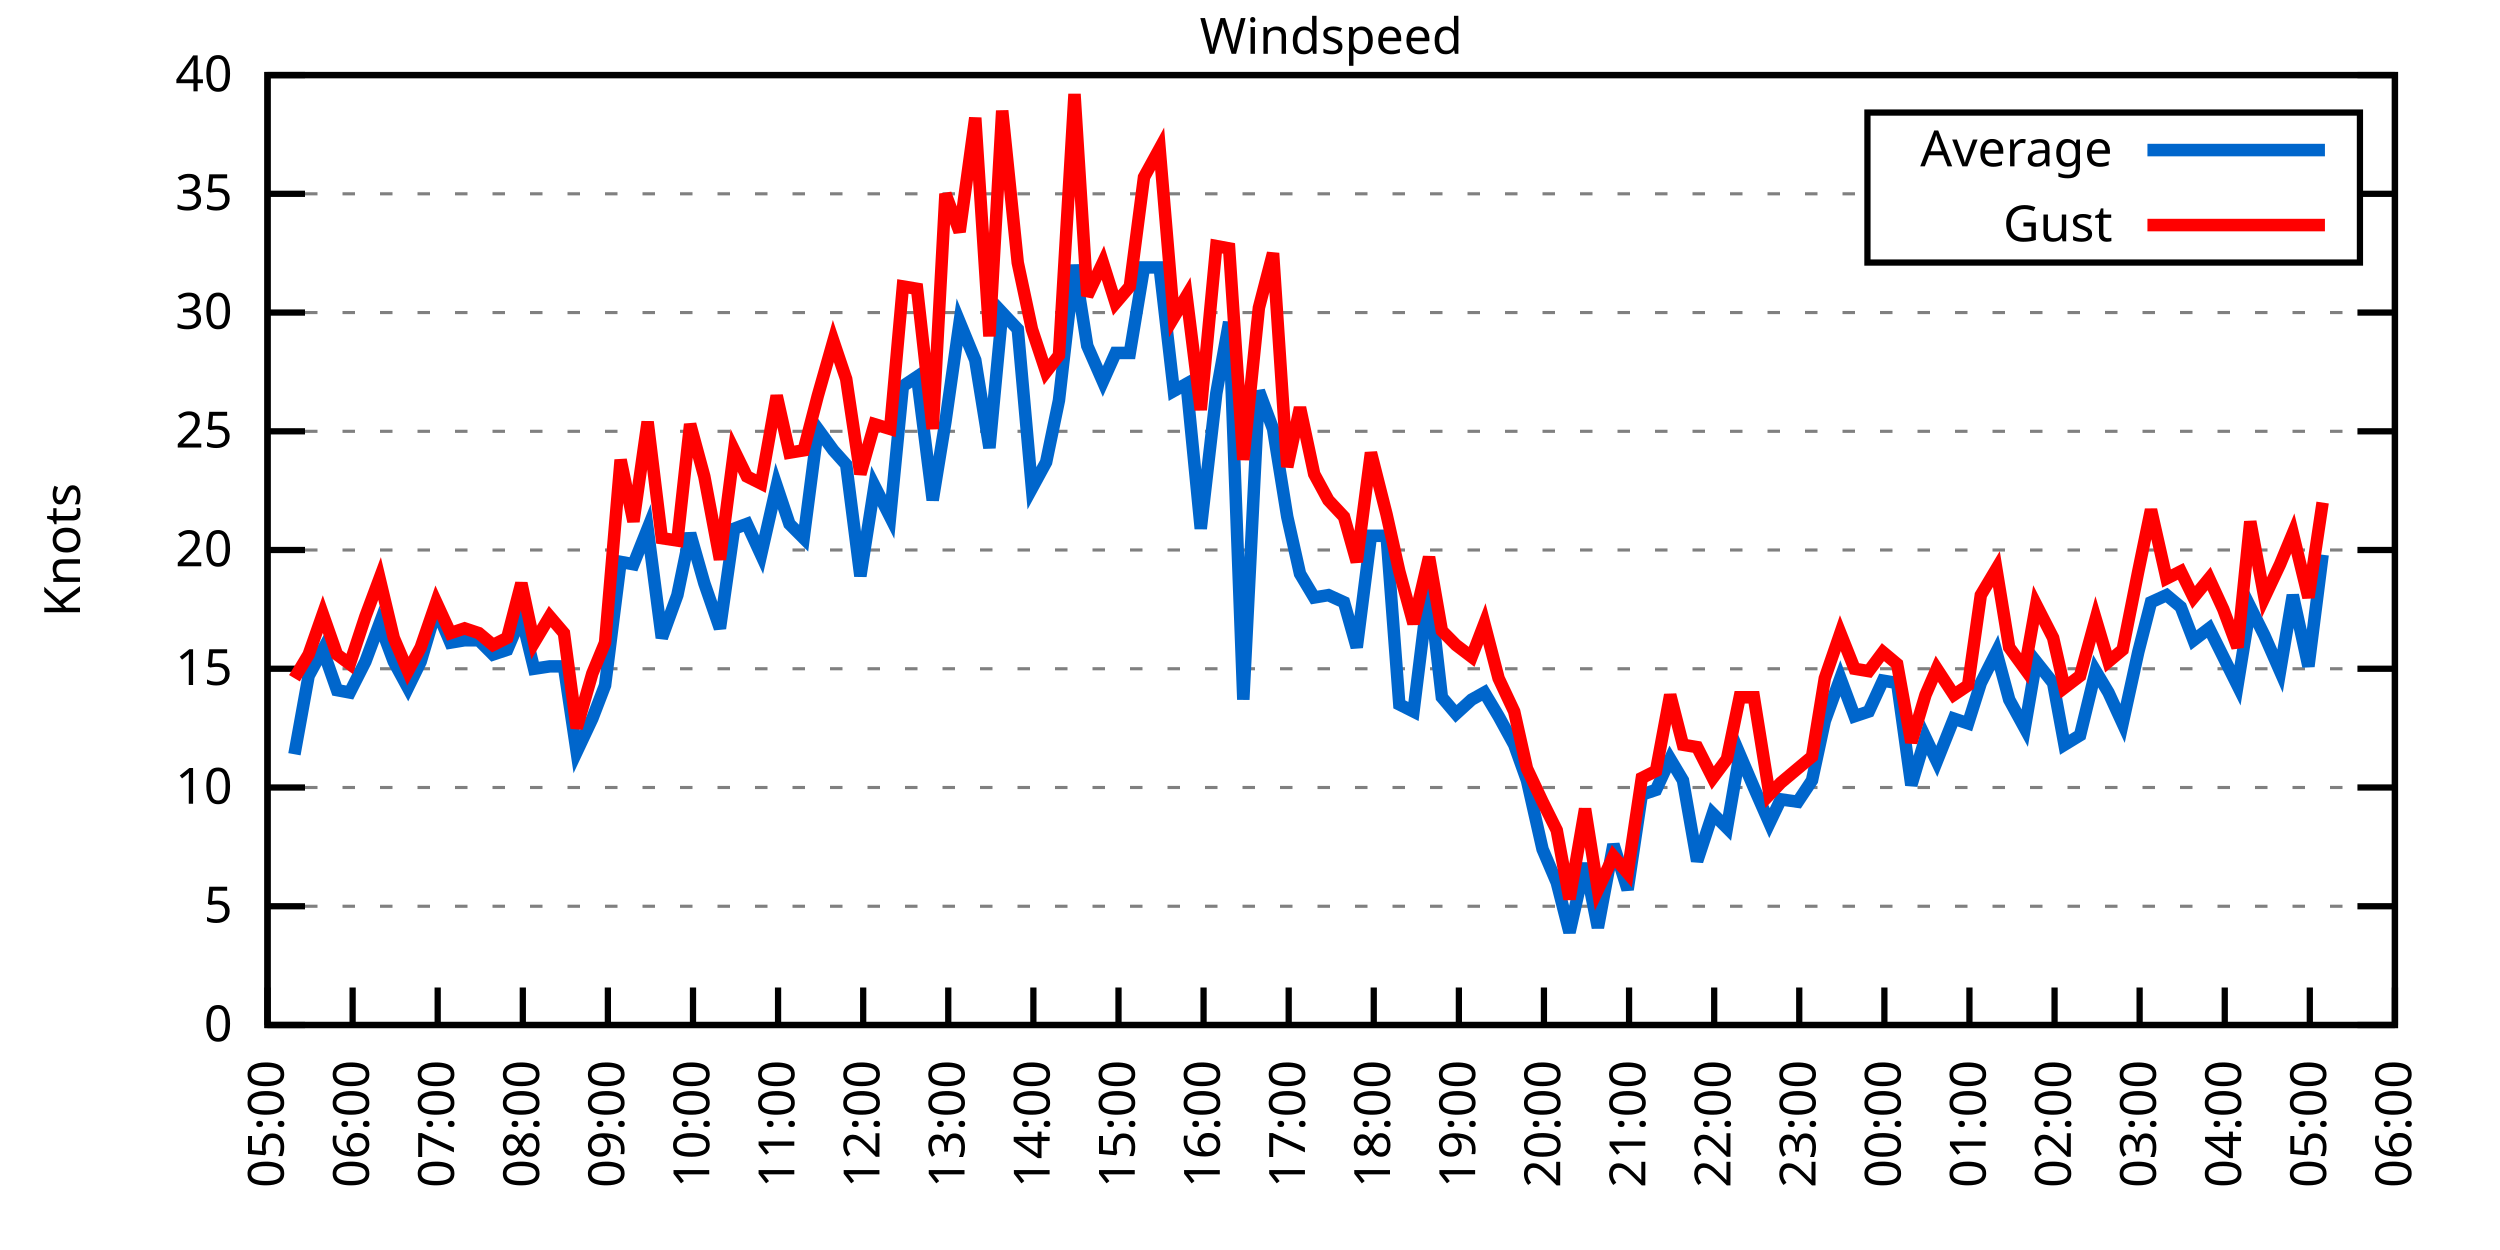
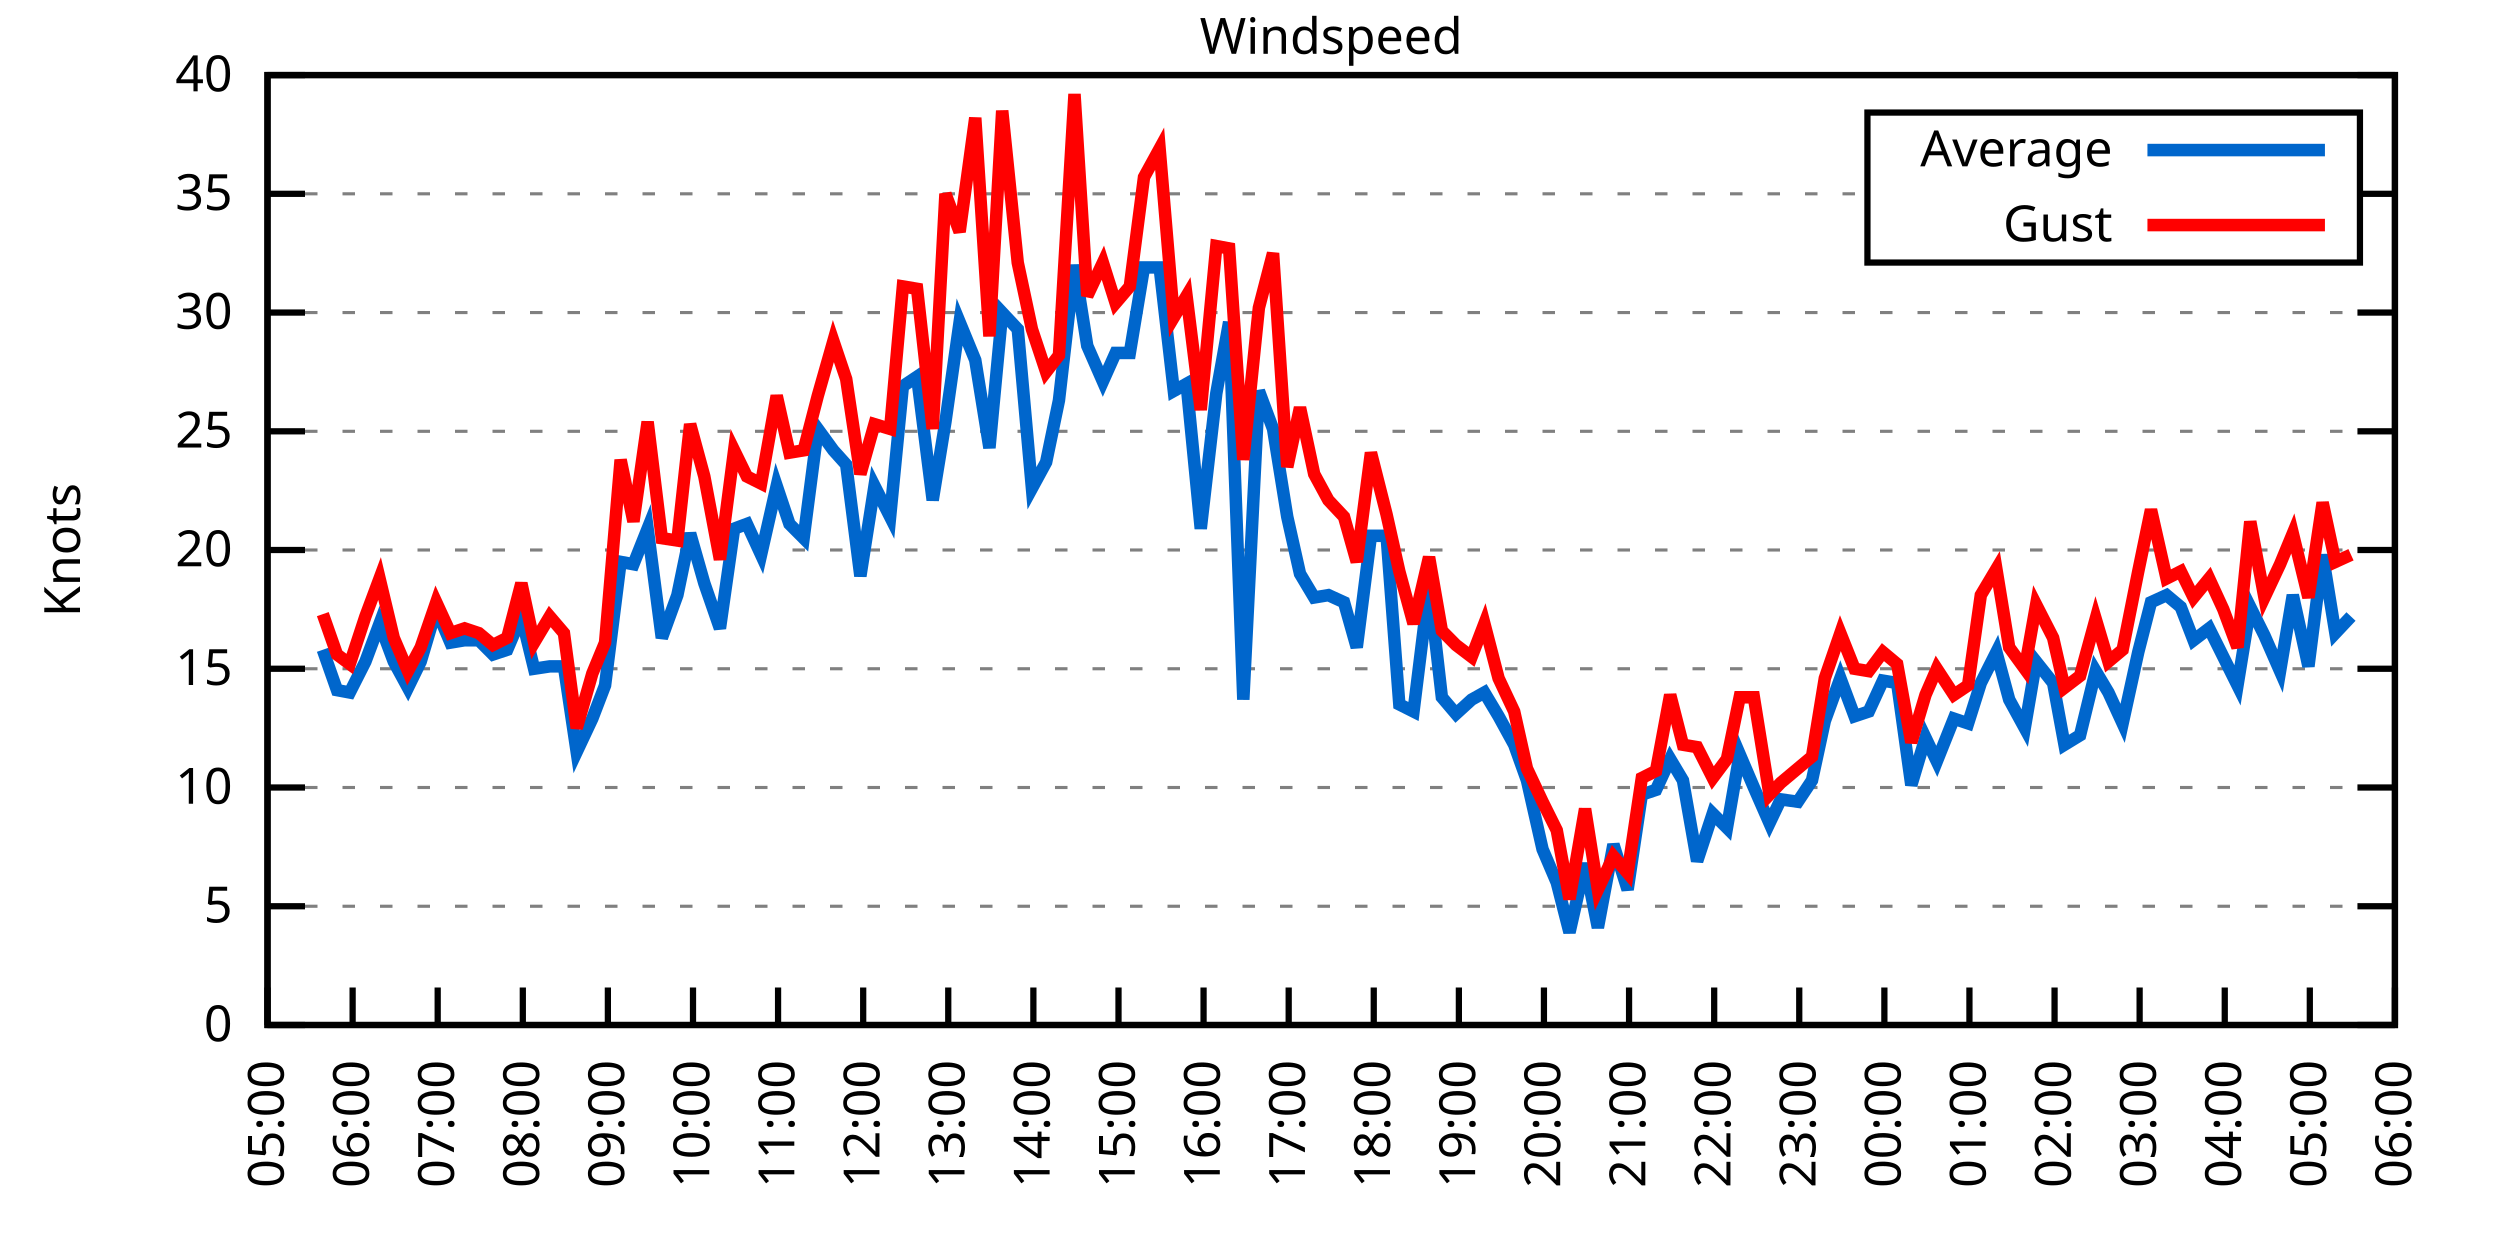
<svg xmlns="http://www.w3.org/2000/svg" xmlns:xlink="http://www.w3.org/1999/xlink" width="400" height="200" viewBox="0 0 400 200">
  <g id="gnuplot_canvas">
    <rect x="0" y="0" width="400" height="200" fill="none" />
    <defs>
      <circle id="gpDot" r="0.5" stroke-width="0.5" stroke="currentColor" />
      <path id="gpPt0" stroke-width="0.333" stroke="currentColor" d="M-1,0 h2 M0,-1 v2" />
      <path id="gpPt1" stroke-width="0.333" stroke="currentColor" d="M-1,-1 L1,1 M1,-1 L-1,1" />
      <path id="gpPt2" stroke-width="0.333" stroke="currentColor" d="M-1,0 L1,0 M0,-1 L0,1 M-1,-1 L1,1 M-1,1 L1,-1" />
      <rect id="gpPt3" stroke-width="0.333" stroke="currentColor" x="-1" y="-1" width="2" height="2" />
      <rect id="gpPt4" stroke-width="0.333" stroke="currentColor" fill="currentColor" x="-1" y="-1" width="2" height="2" />
      <circle id="gpPt5" stroke-width="0.333" stroke="currentColor" cx="0" cy="0" r="1" />
      <use xlink:href="#gpPt5" id="gpPt6" fill="currentColor" stroke="none" />
      <path id="gpPt7" stroke-width="0.333" stroke="currentColor" d="M0,-1.33 L-1.33,0.67 L1.33,0.67 z" />
      <use xlink:href="#gpPt7" id="gpPt8" fill="currentColor" stroke="none" />
      <use xlink:href="#gpPt7" id="gpPt9" stroke="currentColor" transform="rotate(180)" />
      <use xlink:href="#gpPt9" id="gpPt10" fill="currentColor" stroke="none" />
      <use xlink:href="#gpPt3" id="gpPt11" stroke="currentColor" transform="rotate(45)" />
      <use xlink:href="#gpPt11" id="gpPt12" fill="currentColor" stroke="none" />
      <path id="gpPt13" stroke-width="0.333" stroke="currentColor" d="M0,1.330 L1.265,0.411 L0.782,-1.067 L-0.782,-1.076 L-1.265,0.411 z" />
      <use xlink:href="#gpPt13" id="gpPt14" fill="currentColor" stroke="none" />
      <filter id="textbox" filterUnits="objectBoundingBox" x="0" y="0" height="1" width="1">
        <feFlood flood-color="white" flood-opacity="1" result="bgnd" />
        <feComposite in="SourceGraphic" in2="bgnd" operator="atop" />
      </filter>
      <filter id="greybox" filterUnits="objectBoundingBox" x="0" y="0" height="1" width="1">
        <feFlood flood-color="lightgrey" flood-opacity="1" result="grey" />
        <feComposite in="SourceGraphic" in2="grey" operator="atop" />
      </filter>
    </defs>
    <g fill="none" color="white" stroke="currentColor" stroke-width="1.00" stroke-linecap="butt" stroke-linejoin="miter">
</g>
    <g fill="none" color="black" stroke="currentColor" stroke-width="1.00" stroke-linecap="butt" stroke-linejoin="miter">
      <g stroke="none" shape-rendering="crispEdges">
        <polygon fill="rgb(255, 255, 255)" points="42.80,164.00 383.18,164.00 383.18,12.02 42.80,12.02 " />
      </g>
    </g>
    <g fill="none" color="black" stroke="currentColor" stroke-width="1.00" stroke-linecap="butt" stroke-linejoin="miter">
</g>
    <g fill="none" color="black" stroke="black" stroke-width="0.50" stroke-linecap="butt" stroke-linejoin="miter">
</g>
    <g fill="none" color="gray" stroke="currentColor" stroke-width="0.50" stroke-linecap="butt" stroke-linejoin="miter">
      <path stroke="gray" stroke-dasharray="2,4" class="gridline" d="M42.80,164.00 L383.19,164.00  " />
    </g>
    <g fill="none" color="gray" stroke="gray" stroke-width="1.00" stroke-linecap="butt" stroke-linejoin="miter">
</g>
    <g fill="none" color="black" stroke="currentColor" stroke-width="1.00" stroke-linecap="butt" stroke-linejoin="miter">
      <path stroke="black" d="M42.80,164.00 L48.80,164.00 M383.19,164.00 L377.19,164.00  " />
      <g transform="translate(37.20,166.60)" stroke="none" fill="black" font-family="Sans" font-size="8.00" text-anchor="end">
        <text>
          <tspan font-family="Sans"> 0</tspan>
        </text>
      </g>
    </g>
    <g fill="none" color="black" stroke="currentColor" stroke-width="1.00" stroke-linecap="butt" stroke-linejoin="miter">
</g>
    <g fill="none" color="black" stroke="black" stroke-width="0.50" stroke-linecap="butt" stroke-linejoin="miter">
</g>
    <g fill="none" color="gray" stroke="currentColor" stroke-width="0.50" stroke-linecap="butt" stroke-linejoin="miter">
      <path stroke="gray" stroke-dasharray="2,4" class="gridline" d="M42.80,145.00 L383.19,145.00  " />
    </g>
    <g fill="none" color="gray" stroke="gray" stroke-width="1.00" stroke-linecap="butt" stroke-linejoin="miter">
</g>
    <g fill="none" color="black" stroke="currentColor" stroke-width="1.00" stroke-linecap="butt" stroke-linejoin="miter">
      <path stroke="black" d="M42.80,145.00 L48.80,145.00 M383.19,145.00 L377.19,145.00  " />
      <g transform="translate(37.20,147.60)" stroke="none" fill="black" font-family="Sans" font-size="8.00" text-anchor="end">
        <text>
          <tspan font-family="Sans"> 5</tspan>
        </text>
      </g>
    </g>
    <g fill="none" color="black" stroke="currentColor" stroke-width="1.00" stroke-linecap="butt" stroke-linejoin="miter">
</g>
    <g fill="none" color="black" stroke="black" stroke-width="0.50" stroke-linecap="butt" stroke-linejoin="miter">
</g>
    <g fill="none" color="gray" stroke="currentColor" stroke-width="0.50" stroke-linecap="butt" stroke-linejoin="miter">
      <path stroke="gray" stroke-dasharray="2,4" class="gridline" d="M42.80,126.00 L383.19,126.00  " />
    </g>
    <g fill="none" color="gray" stroke="gray" stroke-width="1.00" stroke-linecap="butt" stroke-linejoin="miter">
</g>
    <g fill="none" color="black" stroke="currentColor" stroke-width="1.00" stroke-linecap="butt" stroke-linejoin="miter">
      <path stroke="black" d="M42.80,126.00 L48.80,126.00 M383.19,126.00 L377.19,126.00  " />
      <g transform="translate(37.20,128.60)" stroke="none" fill="black" font-family="Sans" font-size="8.00" text-anchor="end">
        <text>
          <tspan font-family="Sans"> 10</tspan>
        </text>
      </g>
    </g>
    <g fill="none" color="black" stroke="currentColor" stroke-width="1.00" stroke-linecap="butt" stroke-linejoin="miter">
</g>
    <g fill="none" color="black" stroke="black" stroke-width="0.50" stroke-linecap="butt" stroke-linejoin="miter">
</g>
    <g fill="none" color="gray" stroke="currentColor" stroke-width="0.50" stroke-linecap="butt" stroke-linejoin="miter">
      <path stroke="gray" stroke-dasharray="2,4" class="gridline" d="M42.80,107.00 L383.19,107.00  " />
    </g>
    <g fill="none" color="gray" stroke="gray" stroke-width="1.00" stroke-linecap="butt" stroke-linejoin="miter">
</g>
    <g fill="none" color="black" stroke="currentColor" stroke-width="1.00" stroke-linecap="butt" stroke-linejoin="miter">
      <path stroke="black" d="M42.80,107.00 L48.80,107.00 M383.19,107.00 L377.19,107.00  " />
      <g transform="translate(37.20,109.60)" stroke="none" fill="black" font-family="Sans" font-size="8.00" text-anchor="end">
        <text>
          <tspan font-family="Sans"> 15</tspan>
        </text>
      </g>
    </g>
    <g fill="none" color="black" stroke="currentColor" stroke-width="1.00" stroke-linecap="butt" stroke-linejoin="miter">
</g>
    <g fill="none" color="black" stroke="black" stroke-width="0.50" stroke-linecap="butt" stroke-linejoin="miter">
</g>
    <g fill="none" color="gray" stroke="currentColor" stroke-width="0.50" stroke-linecap="butt" stroke-linejoin="miter">
      <path stroke="gray" stroke-dasharray="2,4" class="gridline" d="M42.80,88.00 L383.19,88.00  " />
    </g>
    <g fill="none" color="gray" stroke="gray" stroke-width="1.00" stroke-linecap="butt" stroke-linejoin="miter">
</g>
    <g fill="none" color="black" stroke="currentColor" stroke-width="1.00" stroke-linecap="butt" stroke-linejoin="miter">
      <path stroke="black" d="M42.80,88.00 L48.80,88.00 M383.19,88.00 L377.19,88.00  " />
      <g transform="translate(37.20,90.60)" stroke="none" fill="black" font-family="Sans" font-size="8.00" text-anchor="end">
        <text>
          <tspan font-family="Sans"> 20</tspan>
        </text>
      </g>
    </g>
    <g fill="none" color="black" stroke="currentColor" stroke-width="1.00" stroke-linecap="butt" stroke-linejoin="miter">
</g>
    <g fill="none" color="black" stroke="black" stroke-width="0.50" stroke-linecap="butt" stroke-linejoin="miter">
</g>
    <g fill="none" color="gray" stroke="currentColor" stroke-width="0.50" stroke-linecap="butt" stroke-linejoin="miter">
      <path stroke="gray" stroke-dasharray="2,4" class="gridline" d="M42.80,69.01 L383.19,69.01  " />
    </g>
    <g fill="none" color="gray" stroke="gray" stroke-width="1.00" stroke-linecap="butt" stroke-linejoin="miter">
</g>
    <g fill="none" color="black" stroke="currentColor" stroke-width="1.00" stroke-linecap="butt" stroke-linejoin="miter">
      <path stroke="black" d="M42.80,69.01 L48.80,69.01 M383.19,69.01 L377.19,69.01  " />
      <g transform="translate(37.20,71.61)" stroke="none" fill="black" font-family="Sans" font-size="8.00" text-anchor="end">
        <text>
          <tspan font-family="Sans"> 25</tspan>
        </text>
      </g>
    </g>
    <g fill="none" color="black" stroke="currentColor" stroke-width="1.00" stroke-linecap="butt" stroke-linejoin="miter">
</g>
    <g fill="none" color="black" stroke="black" stroke-width="0.50" stroke-linecap="butt" stroke-linejoin="miter">
</g>
    <g fill="none" color="gray" stroke="currentColor" stroke-width="0.50" stroke-linecap="butt" stroke-linejoin="miter">
      <path stroke="gray" stroke-dasharray="2,4" class="gridline" d="M42.80,50.01 L383.19,50.01  " />
    </g>
    <g fill="none" color="gray" stroke="gray" stroke-width="1.00" stroke-linecap="butt" stroke-linejoin="miter">
</g>
    <g fill="none" color="black" stroke="currentColor" stroke-width="1.00" stroke-linecap="butt" stroke-linejoin="miter">
      <path stroke="black" d="M42.80,50.01 L48.80,50.01 M383.19,50.01 L377.19,50.01  " />
      <g transform="translate(37.20,52.61)" stroke="none" fill="black" font-family="Sans" font-size="8.00" text-anchor="end">
        <text>
          <tspan font-family="Sans"> 30</tspan>
        </text>
      </g>
    </g>
    <g fill="none" color="black" stroke="currentColor" stroke-width="1.00" stroke-linecap="butt" stroke-linejoin="miter">
</g>
    <g fill="none" color="black" stroke="black" stroke-width="0.50" stroke-linecap="butt" stroke-linejoin="miter">
</g>
    <g fill="none" color="gray" stroke="currentColor" stroke-width="0.50" stroke-linecap="butt" stroke-linejoin="miter">
      <path stroke="gray" stroke-dasharray="2,4" class="gridline" d="M42.80,31.01 L298.79,31.01 M377.59,31.01 L383.19,31.01  " />
    </g>
    <g fill="none" color="gray" stroke="gray" stroke-width="1.00" stroke-linecap="butt" stroke-linejoin="miter">
</g>
    <g fill="none" color="black" stroke="currentColor" stroke-width="1.00" stroke-linecap="butt" stroke-linejoin="miter">
      <path stroke="black" d="M42.80,31.01 L48.80,31.01 M383.19,31.01 L377.19,31.01  " />
      <g transform="translate(37.20,33.61)" stroke="none" fill="black" font-family="Sans" font-size="8.00" text-anchor="end">
        <text>
          <tspan font-family="Sans"> 35</tspan>
        </text>
      </g>
    </g>
    <g fill="none" color="black" stroke="currentColor" stroke-width="1.00" stroke-linecap="butt" stroke-linejoin="miter">
</g>
    <g fill="none" color="black" stroke="black" stroke-width="0.50" stroke-linecap="butt" stroke-linejoin="miter">
</g>
    <g fill="none" color="gray" stroke="currentColor" stroke-width="0.50" stroke-linecap="butt" stroke-linejoin="miter">
      <path stroke="gray" stroke-dasharray="2,4" class="gridline" d="M42.80,12.01 L383.19,12.01  " />
    </g>
    <g fill="none" color="gray" stroke="gray" stroke-width="1.00" stroke-linecap="butt" stroke-linejoin="miter">
</g>
    <g fill="none" color="black" stroke="currentColor" stroke-width="1.00" stroke-linecap="butt" stroke-linejoin="miter">
      <path stroke="black" d="M42.80,12.01 L48.80,12.01 M383.19,12.01 L377.19,12.01  " />
      <g transform="translate(37.20,14.61)" stroke="none" fill="black" font-family="Sans" font-size="8.00" text-anchor="end">
        <text>
          <tspan font-family="Sans"> 40</tspan>
        </text>
      </g>
    </g>
    <g fill="none" color="black" stroke="currentColor" stroke-width="1.00" stroke-linecap="butt" stroke-linejoin="miter">
      <path stroke="black" d="M42.80,164.00 L42.80,158.00  " />
      <g transform="translate(45.40,169.60) rotate(270.00)" stroke="none" fill="black" font-family="Sans" font-size="8.00" text-anchor="end">
        <text>
          <tspan font-family="Sans">05:00</tspan>
        </text>
      </g>
    </g>
    <g fill="none" color="black" stroke="currentColor" stroke-width="1.00" stroke-linecap="butt" stroke-linejoin="miter">
      <path stroke="black" d="M56.42,164.00 L56.42,158.00  " />
      <g transform="translate(59.02,169.60) rotate(270.00)" stroke="none" fill="black" font-family="Sans" font-size="8.00" text-anchor="end">
        <text>
          <tspan font-family="Sans">06:00</tspan>
        </text>
      </g>
    </g>
    <g fill="none" color="black" stroke="currentColor" stroke-width="1.00" stroke-linecap="butt" stroke-linejoin="miter">
      <path stroke="black" d="M70.03,164.00 L70.03,158.00  " />
      <g transform="translate(72.63,169.60) rotate(270.00)" stroke="none" fill="black" font-family="Sans" font-size="8.00" text-anchor="end">
        <text>
          <tspan font-family="Sans">07:00</tspan>
        </text>
      </g>
    </g>
    <g fill="none" color="black" stroke="currentColor" stroke-width="1.00" stroke-linecap="butt" stroke-linejoin="miter">
      <path stroke="black" d="M83.65,164.00 L83.65,158.00  " />
      <g transform="translate(86.25,169.60) rotate(270.00)" stroke="none" fill="black" font-family="Sans" font-size="8.00" text-anchor="end">
        <text>
          <tspan font-family="Sans">08:00</tspan>
        </text>
      </g>
    </g>
    <g fill="none" color="black" stroke="currentColor" stroke-width="1.00" stroke-linecap="butt" stroke-linejoin="miter">
      <path stroke="black" d="M97.26,164.00 L97.26,158.00  " />
      <g transform="translate(99.86,169.60) rotate(270.00)" stroke="none" fill="black" font-family="Sans" font-size="8.00" text-anchor="end">
        <text>
          <tspan font-family="Sans">09:00</tspan>
        </text>
      </g>
    </g>
    <g fill="none" color="black" stroke="currentColor" stroke-width="1.00" stroke-linecap="butt" stroke-linejoin="miter">
      <path stroke="black" d="M110.88,164.00 L110.88,158.00  " />
      <g transform="translate(113.48,169.60) rotate(270.00)" stroke="none" fill="black" font-family="Sans" font-size="8.00" text-anchor="end">
        <text>
          <tspan font-family="Sans">10:00</tspan>
        </text>
      </g>
    </g>
    <g fill="none" color="black" stroke="currentColor" stroke-width="1.00" stroke-linecap="butt" stroke-linejoin="miter">
      <path stroke="black" d="M124.49,164.00 L124.49,158.00  " />
      <g transform="translate(127.09,169.60) rotate(270.00)" stroke="none" fill="black" font-family="Sans" font-size="8.00" text-anchor="end">
        <text>
          <tspan font-family="Sans">11:00</tspan>
        </text>
      </g>
    </g>
    <g fill="none" color="black" stroke="currentColor" stroke-width="1.00" stroke-linecap="butt" stroke-linejoin="miter">
      <path stroke="black" d="M138.11,164.00 L138.11,158.00  " />
      <g transform="translate(140.71,169.60) rotate(270.00)" stroke="none" fill="black" font-family="Sans" font-size="8.00" text-anchor="end">
        <text>
          <tspan font-family="Sans">12:00</tspan>
        </text>
      </g>
    </g>
    <g fill="none" color="black" stroke="currentColor" stroke-width="1.00" stroke-linecap="butt" stroke-linejoin="miter">
      <path stroke="black" d="M151.72,164.00 L151.72,158.00  " />
      <g transform="translate(154.32,169.60) rotate(270.00)" stroke="none" fill="black" font-family="Sans" font-size="8.00" text-anchor="end">
        <text>
          <tspan font-family="Sans">13:00</tspan>
        </text>
      </g>
    </g>
    <g fill="none" color="black" stroke="currentColor" stroke-width="1.00" stroke-linecap="butt" stroke-linejoin="miter">
      <path stroke="black" d="M165.34,164.00 L165.34,158.00  " />
      <g transform="translate(167.94,169.60) rotate(270.00)" stroke="none" fill="black" font-family="Sans" font-size="8.00" text-anchor="end">
        <text>
          <tspan font-family="Sans">14:00</tspan>
        </text>
      </g>
    </g>
    <g fill="none" color="black" stroke="currentColor" stroke-width="1.00" stroke-linecap="butt" stroke-linejoin="miter">
      <path stroke="black" d="M178.96,164.00 L178.96,158.00  " />
      <g transform="translate(181.56,169.60) rotate(270.00)" stroke="none" fill="black" font-family="Sans" font-size="8.00" text-anchor="end">
        <text>
          <tspan font-family="Sans">15:00</tspan>
        </text>
      </g>
    </g>
    <g fill="none" color="black" stroke="currentColor" stroke-width="1.00" stroke-linecap="butt" stroke-linejoin="miter">
      <path stroke="black" d="M192.57,164.00 L192.57,158.00  " />
      <g transform="translate(195.17,169.60) rotate(270.00)" stroke="none" fill="black" font-family="Sans" font-size="8.00" text-anchor="end">
        <text>
          <tspan font-family="Sans">16:00</tspan>
        </text>
      </g>
    </g>
    <g fill="none" color="black" stroke="currentColor" stroke-width="1.00" stroke-linecap="butt" stroke-linejoin="miter">
      <path stroke="black" d="M206.19,164.00 L206.19,158.00  " />
      <g transform="translate(208.79,169.60) rotate(270.00)" stroke="none" fill="black" font-family="Sans" font-size="8.00" text-anchor="end">
        <text>
          <tspan font-family="Sans">17:00</tspan>
        </text>
      </g>
    </g>
    <g fill="none" color="black" stroke="currentColor" stroke-width="1.00" stroke-linecap="butt" stroke-linejoin="miter">
      <path stroke="black" d="M219.80,164.00 L219.80,158.00  " />
      <g transform="translate(222.40,169.60) rotate(270.00)" stroke="none" fill="black" font-family="Sans" font-size="8.00" text-anchor="end">
        <text>
          <tspan font-family="Sans">18:00</tspan>
        </text>
      </g>
    </g>
    <g fill="none" color="black" stroke="currentColor" stroke-width="1.00" stroke-linecap="butt" stroke-linejoin="miter">
      <path stroke="black" d="M233.42,164.00 L233.42,158.00  " />
      <g transform="translate(236.02,169.60) rotate(270.00)" stroke="none" fill="black" font-family="Sans" font-size="8.00" text-anchor="end">
        <text>
          <tspan font-family="Sans">19:00</tspan>
        </text>
      </g>
    </g>
    <g fill="none" color="black" stroke="currentColor" stroke-width="1.00" stroke-linecap="butt" stroke-linejoin="miter">
      <path stroke="black" d="M247.03,164.00 L247.03,158.00  " />
      <g transform="translate(249.63,169.60) rotate(270.00)" stroke="none" fill="black" font-family="Sans" font-size="8.00" text-anchor="end">
        <text>
          <tspan font-family="Sans">20:00</tspan>
        </text>
      </g>
    </g>
    <g fill="none" color="black" stroke="currentColor" stroke-width="1.00" stroke-linecap="butt" stroke-linejoin="miter">
      <path stroke="black" d="M260.65,164.00 L260.65,158.00  " />
      <g transform="translate(263.25,169.60) rotate(270.00)" stroke="none" fill="black" font-family="Sans" font-size="8.00" text-anchor="end">
        <text>
          <tspan font-family="Sans">21:00</tspan>
        </text>
      </g>
    </g>
    <g fill="none" color="black" stroke="currentColor" stroke-width="1.00" stroke-linecap="butt" stroke-linejoin="miter">
      <path stroke="black" d="M274.27,164.00 L274.27,158.00  " />
      <g transform="translate(276.87,169.60) rotate(270.00)" stroke="none" fill="black" font-family="Sans" font-size="8.00" text-anchor="end">
        <text>
          <tspan font-family="Sans">22:00</tspan>
        </text>
      </g>
    </g>
    <g fill="none" color="black" stroke="currentColor" stroke-width="1.00" stroke-linecap="butt" stroke-linejoin="miter">
      <path stroke="black" d="M287.88,164.00 L287.88,158.00  " />
      <g transform="translate(290.48,169.60) rotate(270.00)" stroke="none" fill="black" font-family="Sans" font-size="8.00" text-anchor="end">
        <text>
          <tspan font-family="Sans">23:00</tspan>
        </text>
      </g>
    </g>
    <g fill="none" color="black" stroke="currentColor" stroke-width="1.00" stroke-linecap="butt" stroke-linejoin="miter">
      <path stroke="black" d="M301.50,164.00 L301.50,158.00  " />
      <g transform="translate(304.10,169.60) rotate(270.00)" stroke="none" fill="black" font-family="Sans" font-size="8.00" text-anchor="end">
        <text>
          <tspan font-family="Sans">00:00</tspan>
        </text>
      </g>
    </g>
    <g fill="none" color="black" stroke="currentColor" stroke-width="1.00" stroke-linecap="butt" stroke-linejoin="miter">
      <path stroke="black" d="M315.11,164.00 L315.11,158.00  " />
      <g transform="translate(317.71,169.60) rotate(270.00)" stroke="none" fill="black" font-family="Sans" font-size="8.00" text-anchor="end">
        <text>
          <tspan font-family="Sans">01:00</tspan>
        </text>
      </g>
    </g>
    <g fill="none" color="black" stroke="currentColor" stroke-width="1.00" stroke-linecap="butt" stroke-linejoin="miter">
      <path stroke="black" d="M328.73,164.00 L328.73,158.00  " />
      <g transform="translate(331.33,169.60) rotate(270.00)" stroke="none" fill="black" font-family="Sans" font-size="8.00" text-anchor="end">
        <text>
          <tspan font-family="Sans">02:00</tspan>
        </text>
      </g>
    </g>
    <g fill="none" color="black" stroke="currentColor" stroke-width="1.00" stroke-linecap="butt" stroke-linejoin="miter">
      <path stroke="black" d="M342.34,164.00 L342.34,158.00  " />
      <g transform="translate(344.94,169.60) rotate(270.00)" stroke="none" fill="black" font-family="Sans" font-size="8.00" text-anchor="end">
        <text>
          <tspan font-family="Sans">03:00</tspan>
        </text>
      </g>
    </g>
    <g fill="none" color="black" stroke="currentColor" stroke-width="1.00" stroke-linecap="butt" stroke-linejoin="miter">
      <path stroke="black" d="M355.96,164.00 L355.96,158.00  " />
      <g transform="translate(358.56,169.60) rotate(270.00)" stroke="none" fill="black" font-family="Sans" font-size="8.00" text-anchor="end">
        <text>
          <tspan font-family="Sans">04:00</tspan>
        </text>
      </g>
    </g>
    <g fill="none" color="black" stroke="currentColor" stroke-width="1.00" stroke-linecap="butt" stroke-linejoin="miter">
      <path stroke="black" d="M369.57,164.00 L369.57,158.00  " />
      <g transform="translate(372.17,169.60) rotate(270.00)" stroke="none" fill="black" font-family="Sans" font-size="8.00" text-anchor="end">
        <text>
          <tspan font-family="Sans">05:00</tspan>
        </text>
      </g>
    </g>
    <g fill="none" color="black" stroke="currentColor" stroke-width="1.00" stroke-linecap="butt" stroke-linejoin="miter">
      <path stroke="black" d="M383.19,164.00 L383.19,158.00  " />
      <g transform="translate(385.79,169.60) rotate(270.00)" stroke="none" fill="black" font-family="Sans" font-size="8.00" text-anchor="end">
        <text>
          <tspan font-family="Sans">06:00</tspan>
        </text>
      </g>
    </g>
    <g fill="none" color="black" stroke="currentColor" stroke-width="1.00" stroke-linecap="butt" stroke-linejoin="miter">
</g>
    <g fill="none" color="black" stroke="currentColor" stroke-width="1.00" stroke-linecap="butt" stroke-linejoin="miter">
      <path stroke="black" d="M42.80,12.01 L42.80,164.00 L383.19,164.00 L383.19,12.01 L42.80,12.01 Z  " />
    </g>
    <g fill="none" color="black" stroke="currentColor" stroke-width="1.00" stroke-linecap="butt" stroke-linejoin="miter">
</g>
    <g fill="none" color="black" stroke="currentColor" stroke-width="1.00" stroke-linecap="butt" stroke-linejoin="miter">
      <path stroke="black" d="M298.79,42.01 L298.79,18.01 L377.59,18.01 L377.59,42.01 L298.79,42.01 Z  " />
    </g>
    <g id="Windspeed_plot_1">
      <g fill="none" color="white" stroke="black" stroke-width="2.00" stroke-linecap="butt" stroke-linejoin="miter">
</g>
      <g fill="none" color="black" stroke="currentColor" stroke-width="2.00" stroke-linecap="butt" stroke-linejoin="miter">
        <g transform="translate(337.99,26.61)" stroke="none" fill="black" font-family="Sans" font-size="8.00" text-anchor="end">
          <text>
            <tspan font-family="Sans">Average</tspan>
          </text>
        </g>
      </g>
      <g fill="none" color="black" stroke="currentColor" stroke-width="2.00" stroke-linecap="butt" stroke-linejoin="miter">
-         <path stroke="rgb(  0, 102, 204)" d="M343.59,24.01 L371.99,24.01 M47.11,120.68 L49.38,108.14 L51.65,103.96 L53.92,110.42 L55.96,110.80 L58.46,105.86   L60.73,99.78 L63.00,105.86 L65.27,110.04 L67.31,105.86 L69.80,97.50 L72.07,102.82 L74.34,102.44 L76.61,102.44   L78.88,104.72 L81.15,103.96 L83.42,98.64 L85.46,107.00 L87.96,106.62 L90.23,106.62 L92.27,120.30 L94.77,114.98   L96.81,109.66 L99.30,89.90 L101.35,90.28 L103.62,84.59 L105.89,102.06 L108.38,95.22 L110.42,85.35 L112.69,93.32   L115.19,100.54 L117.46,84.59 L119.50,83.83 L121.77,88.76 L124.27,77.75 L126.31,83.83 L128.58,86.11 L130.85,68.63   L133.34,72.05 L135.39,74.33 L137.66,92.18 L139.92,77.75 L142.42,82.69 L144.46,61.79 L146.73,60.27 L149.23,80.03   L151.27,67.49 L153.54,51.53 L156.04,57.61 L158.31,71.67 L160.35,50.01 L162.84,52.67 L165.11,78.13 L167.38,73.95   L169.43,64.07 L171.92,42.41 L173.96,55.33 L176.46,61.03 L178.50,56.47 L180.77,56.47 L183.04,42.79 L185.54,42.79   L187.81,62.55 L189.85,61.41 L192.12,84.59 L194.61,62.93 L196.66,51.53 L198.93,111.94 L201.42,62.55 L203.69,68.63   L205.96,82.69 L208.00,91.80 L210.27,95.60 L212.54,95.22 L215.04,96.36 L217.08,103.58 L219.35,85.73 L221.85,85.73   L223.89,112.70 L226.16,113.84 L228.65,93.70 L230.70,111.56 L232.96,114.22 L235.46,111.94 L237.50,110.80 L239.77,114.60   L242.27,119.16 L244.31,124.86 L246.81,135.88 L249.08,141.20 L251.12,149.18 L253.61,138.16 L255.66,148.42 L258.15,135.12   L260.42,142.34 L262.69,127.14 L264.96,126.38 L267.23,121.44 L269.27,124.86 L271.54,137.78 L274.04,130.18 L276.31,132.46   L278.35,120.68 L280.62,126.00 L283.12,131.70 L284.93,127.90 L287.65,128.28 L289.92,124.86 L291.97,115.36 L294.46,108.52   L296.73,114.60 L299.00,113.84 L301.27,108.90 L303.54,109.28 L305.81,125.62 L308.08,118.02 L309.89,121.82 L312.62,114.98   L314.89,115.74 L316.93,109.28 L319.42,104.34 L321.47,111.94 L323.96,116.50 L325.78,105.86 L328.50,109.28 L330.32,119.16   L332.81,117.64 L335.31,107.38 L337.35,110.80 L339.62,115.74 L342.12,104.34 L344.16,96.36 L346.65,95.22 L348.92,97.12   L350.97,102.44 L353.46,100.54 L355.73,105.10 L358.00,109.66 L360.04,97.12 L362.31,101.68 L364.81,107.38 L366.85,95.22   L369.35,106.62 L371.62,88.76  " />
+         <path stroke="rgb(  0, 102, 204)" d="M343.59,24.01 L371.99,24.01 M51.65,103.96 L53.92,110.42 L55.96,110.80 L58.46,105.86 L60.73,99.78 L63.00,105.86   L65.27,110.04 L67.31,105.86 L69.80,97.50 L72.07,102.82 L74.34,102.44 L76.61,102.44 L78.88,104.72 L81.15,103.96   L83.42,98.64 L85.46,107.00 L87.96,106.62 L90.23,106.62 L92.27,120.30 L94.77,114.98 L96.81,109.66 L99.30,89.90   L101.35,90.28 L103.62,84.59 L105.89,102.06 L108.38,95.22 L110.42,85.35 L112.69,93.32 L115.19,100.54 L117.46,84.59   L119.50,83.83 L121.77,88.76 L124.27,77.75 L126.31,83.83 L128.58,86.11 L130.85,68.63 L133.34,72.05 L135.39,74.33   L137.66,92.18 L139.92,77.75 L142.42,82.69 L144.46,61.79 L146.73,60.27 L149.23,80.03 L151.27,67.49 L153.54,51.53   L156.04,57.61 L158.31,71.67 L160.35,50.01 L162.84,52.67 L165.11,78.13 L167.38,73.95 L169.43,64.07 L171.92,42.41   L173.96,55.33 L176.46,61.03 L178.50,56.47 L180.77,56.47 L183.04,42.79 L185.54,42.79 L187.81,62.55 L189.85,61.41   L192.12,84.59 L194.61,62.93 L196.66,51.53 L198.93,111.94 L201.42,62.55 L203.69,68.63 L205.96,82.69 L208.00,91.80   L210.27,95.60 L212.54,95.22 L215.04,96.36 L217.08,103.58 L219.35,85.73 L221.85,85.73 L223.89,112.70 L226.16,113.84   L228.65,93.70 L230.70,111.56 L232.96,114.22 L235.46,111.94 L237.50,110.80 L239.77,114.60 L242.27,119.16 L244.31,124.86   L246.81,135.88 L249.08,141.20 L251.12,149.18 L253.61,138.16 L255.66,148.42 L258.15,135.12 L260.42,142.34 L262.69,127.14   L264.96,126.38 L267.23,121.44 L269.27,124.86 L271.54,137.78 L274.04,130.18 L276.31,132.46 L278.35,120.68 L280.62,126.00   L283.12,131.70 L284.93,127.90 L287.65,128.28 L289.92,124.86 L291.97,115.36 L294.46,108.52 L296.73,114.60 L299.00,113.84   L301.27,108.90 L303.54,109.28 L305.81,125.62 L308.08,118.02 L309.89,121.82 L312.62,114.98 L314.89,115.74 L316.93,109.28   L319.42,104.34 L321.47,111.94 L323.96,116.50 L325.78,105.86 L328.50,109.28 L330.32,119.16 L332.81,117.64 L335.31,107.38   L337.35,110.80 L339.62,115.74 L342.12,104.34 L344.16,96.36 L346.65,95.22 L348.92,97.12 L350.97,102.44 L353.46,100.54   L355.73,105.10 L358.00,109.66 L360.04,97.12 L362.31,101.68 L364.81,107.38 L366.85,95.22 L369.35,106.62 L371.62,88.76   L373.66,101.30 L376.16,98.64  " />
      </g>
    </g>
    <g id="Windspeed_plot_2">
      <g fill="none" color="black" stroke="currentColor" stroke-width="2.00" stroke-linecap="butt" stroke-linejoin="miter">
        <g transform="translate(337.99,38.61)" stroke="none" fill="black" font-family="Sans" font-size="8.00" text-anchor="end">
          <text>
            <tspan font-family="Sans">Gust</tspan>
          </text>
        </g>
      </g>
      <g fill="none" color="black" stroke="currentColor" stroke-width="2.00" stroke-linecap="butt" stroke-linejoin="miter">
-         <path stroke="rgb(255,   0,   0)" d="M343.59,36.01 L371.99,36.01 M47.11,108.52 L49.38,104.72 L51.65,98.26 L53.92,104.72 L55.96,106.24 L58.46,98.64   L60.73,92.56 L63.00,102.06 L65.27,107.38 L67.31,103.58 L69.80,96.36 L72.07,101.30 L74.34,100.54 L76.61,101.30   L78.88,103.20 L81.15,102.06 L83.42,93.32 L85.46,102.82 L87.96,98.64 L90.23,101.30 L92.27,116.50 L94.77,107.76   L96.81,102.82 L99.30,73.57 L101.35,83.45 L103.62,67.49 L105.89,86.11 L108.38,86.49 L110.42,67.87 L112.69,76.23   L115.19,89.52 L117.46,72.05 L119.50,76.23 L121.77,77.37 L124.27,63.31 L126.31,72.43 L128.58,72.05 L130.85,63.31   L133.34,54.57 L135.39,60.65 L137.66,75.85 L139.92,67.87 L142.42,68.63 L144.46,45.83 L146.73,46.21 L149.23,68.63   L151.27,31.01 L153.54,37.09 L156.04,18.85 L158.31,53.81 L160.35,17.71 L162.84,42.03 L165.11,52.67 L167.38,59.51   L169.43,56.85 L171.92,15.05 L173.96,47.35 L176.46,42.03 L178.50,48.49 L180.77,45.83 L183.04,28.35 L185.54,23.79   L187.81,50.77 L189.85,47.35 L192.12,65.59 L194.61,39.37 L196.66,39.75 L198.93,73.57 L201.42,49.25 L203.69,40.51   L205.96,74.71 L208.00,65.21 L210.27,75.85 L212.54,80.03 L215.04,82.69 L217.08,89.90 L219.35,72.43 L221.85,82.31   L223.89,91.42 L226.16,99.78 L228.65,89.14 L230.70,100.92 L232.96,103.20 L235.46,105.10 L237.50,99.78 L239.77,108.52   L242.27,113.84 L244.31,122.96 L246.81,128.28 L249.08,132.84 L251.12,143.86 L253.61,129.42 L255.66,142.34 L258.15,137.02   L260.42,139.68 L262.69,124.48 L264.96,123.34 L267.23,111.18 L269.27,119.16 L271.54,119.54 L274.04,124.48 L276.31,121.44   L278.35,111.56 L280.62,111.56 L283.12,127.14 L284.93,125.24 L287.65,122.96 L289.92,121.06 L291.97,108.52 L294.46,101.30   L296.73,107.00 L299.00,107.38 L301.27,104.34 L303.54,106.24 L305.81,118.78 L308.08,111.18 L309.89,107.00 L312.62,111.18   L314.89,109.66 L316.93,95.22 L319.42,91.04 L321.47,103.58 L323.96,107.00 L325.78,96.74 L328.50,102.06 L330.32,110.04   L332.81,108.14 L335.31,99.02 L337.35,105.86 L339.62,103.96 L342.12,91.42 L344.16,81.55 L346.65,92.56 L348.92,91.42   L350.97,95.60 L353.46,92.56 L355.73,97.50 L358.00,103.58 L360.04,83.45 L362.31,95.60 L364.81,90.28 L366.85,85.35   L369.35,95.60 L371.62,80.41  " />
+         <path stroke="rgb(255,   0,   0)" d="M343.59,36.01 L371.99,36.01 M51.65,98.26 L53.92,104.72 L55.96,106.24 L58.46,98.64 L60.73,92.56 L63.00,102.06   L65.27,107.38 L67.31,103.58 L69.80,96.36 L72.07,101.30 L74.34,100.54 L76.61,101.30 L78.88,103.20 L81.15,102.06   L83.42,93.32 L85.46,102.82 L87.96,98.64 L90.23,101.30 L92.27,116.50 L94.77,107.76 L96.81,102.82 L99.30,73.57   L101.35,83.45 L103.62,67.49 L105.89,86.11 L108.38,86.49 L110.42,67.87 L112.69,76.23 L115.19,89.52 L117.46,72.05   L119.50,76.23 L121.77,77.37 L124.27,63.31 L126.31,72.43 L128.58,72.05 L130.85,63.31 L133.34,54.57 L135.39,60.65   L137.66,75.85 L139.92,67.87 L142.42,68.63 L144.46,45.83 L146.73,46.21 L149.23,68.63 L151.27,31.01 L153.54,37.09   L156.04,18.85 L158.31,53.81 L160.35,17.71 L162.84,42.03 L165.11,52.67 L167.38,59.51 L169.43,56.85 L171.92,15.05   L173.96,47.35 L176.46,42.03 L178.50,48.49 L180.77,45.83 L183.04,28.35 L185.54,23.79 L187.81,50.77 L189.85,47.35   L192.12,65.59 L194.61,39.37 L196.66,39.75 L198.93,73.57 L201.42,49.25 L203.69,40.51 L205.96,74.71 L208.00,65.21   L210.27,75.85 L212.54,80.03 L215.04,82.69 L217.08,89.90 L219.35,72.43 L221.85,82.31 L223.89,91.42 L226.16,99.78   L228.65,89.14 L230.70,100.92 L232.96,103.20 L235.46,105.10 L237.50,99.78 L239.77,108.52 L242.27,113.84 L244.31,122.96   L246.81,128.28 L249.08,132.84 L251.12,143.86 L253.61,129.42 L255.66,142.34 L258.15,137.02 L260.42,139.68 L262.69,124.48   L264.96,123.34 L267.23,111.18 L269.27,119.16 L271.54,119.54 L274.04,124.48 L276.31,121.44 L278.35,111.56 L280.62,111.56   L283.12,127.14 L284.93,125.24 L287.65,122.96 L289.92,121.06 L291.97,108.52 L294.46,101.30 L296.73,107.00 L299.00,107.38   L301.27,104.34 L303.54,106.24 L305.81,118.78 L308.08,111.18 L309.89,107.00 L312.62,111.18 L314.89,109.66 L316.93,95.22   L319.42,91.04 L321.47,103.58 L323.96,107.00 L325.78,96.74 L328.50,102.06 L330.32,110.04 L332.81,108.14 L335.31,99.02   L337.35,105.86 L339.62,103.96 L342.12,91.42 L344.16,81.55 L346.65,92.56 L348.92,91.42 L350.97,95.60 L353.46,92.56   L355.73,97.50 L358.00,103.58 L360.04,83.45 L362.31,95.60 L364.81,90.28 L366.85,85.35 L369.35,95.60 L371.62,80.41   L373.66,89.90 L376.16,88.76  " />
      </g>
    </g>
    <g fill="none" color="black" stroke="currentColor" stroke-width="2.00" stroke-linecap="butt" stroke-linejoin="miter">
</g>
    <g fill="none" color="black" stroke="black" stroke-width="1.00" stroke-linecap="butt" stroke-linejoin="miter">
</g>
    <g fill="none" color="black" stroke="currentColor" stroke-width="1.00" stroke-linecap="butt" stroke-linejoin="miter">
      <path stroke="black" d="M42.80,12.01 L42.80,164.00 L383.19,164.00 L383.19,12.01 L42.80,12.01 Z  " />
      <g transform="translate(12.80,88.01) rotate(270.00)" stroke="none" fill="black" font-family="Sans" font-size="8.00" text-anchor="middle">
        <text>
          <tspan font-family="Sans">Knots</tspan>
        </text>
      </g>
    </g>
    <g fill="none" color="black" stroke="currentColor" stroke-width="1.00" stroke-linecap="butt" stroke-linejoin="miter">
</g>
    <g fill="none" color="black" stroke="currentColor" stroke-width="1.00" stroke-linecap="butt" stroke-linejoin="miter">
      <g transform="translate(212.99,8.61)" stroke="none" fill="black" font-family="Sans" font-size="8.00" text-anchor="middle">
        <text>
          <tspan font-family="Sans">Windspeed</tspan>
        </text>
      </g>
    </g>
    <g fill="none" color="black" stroke="currentColor" stroke-width="1.00" stroke-linecap="butt" stroke-linejoin="miter">
</g>
  </g>
</svg>
